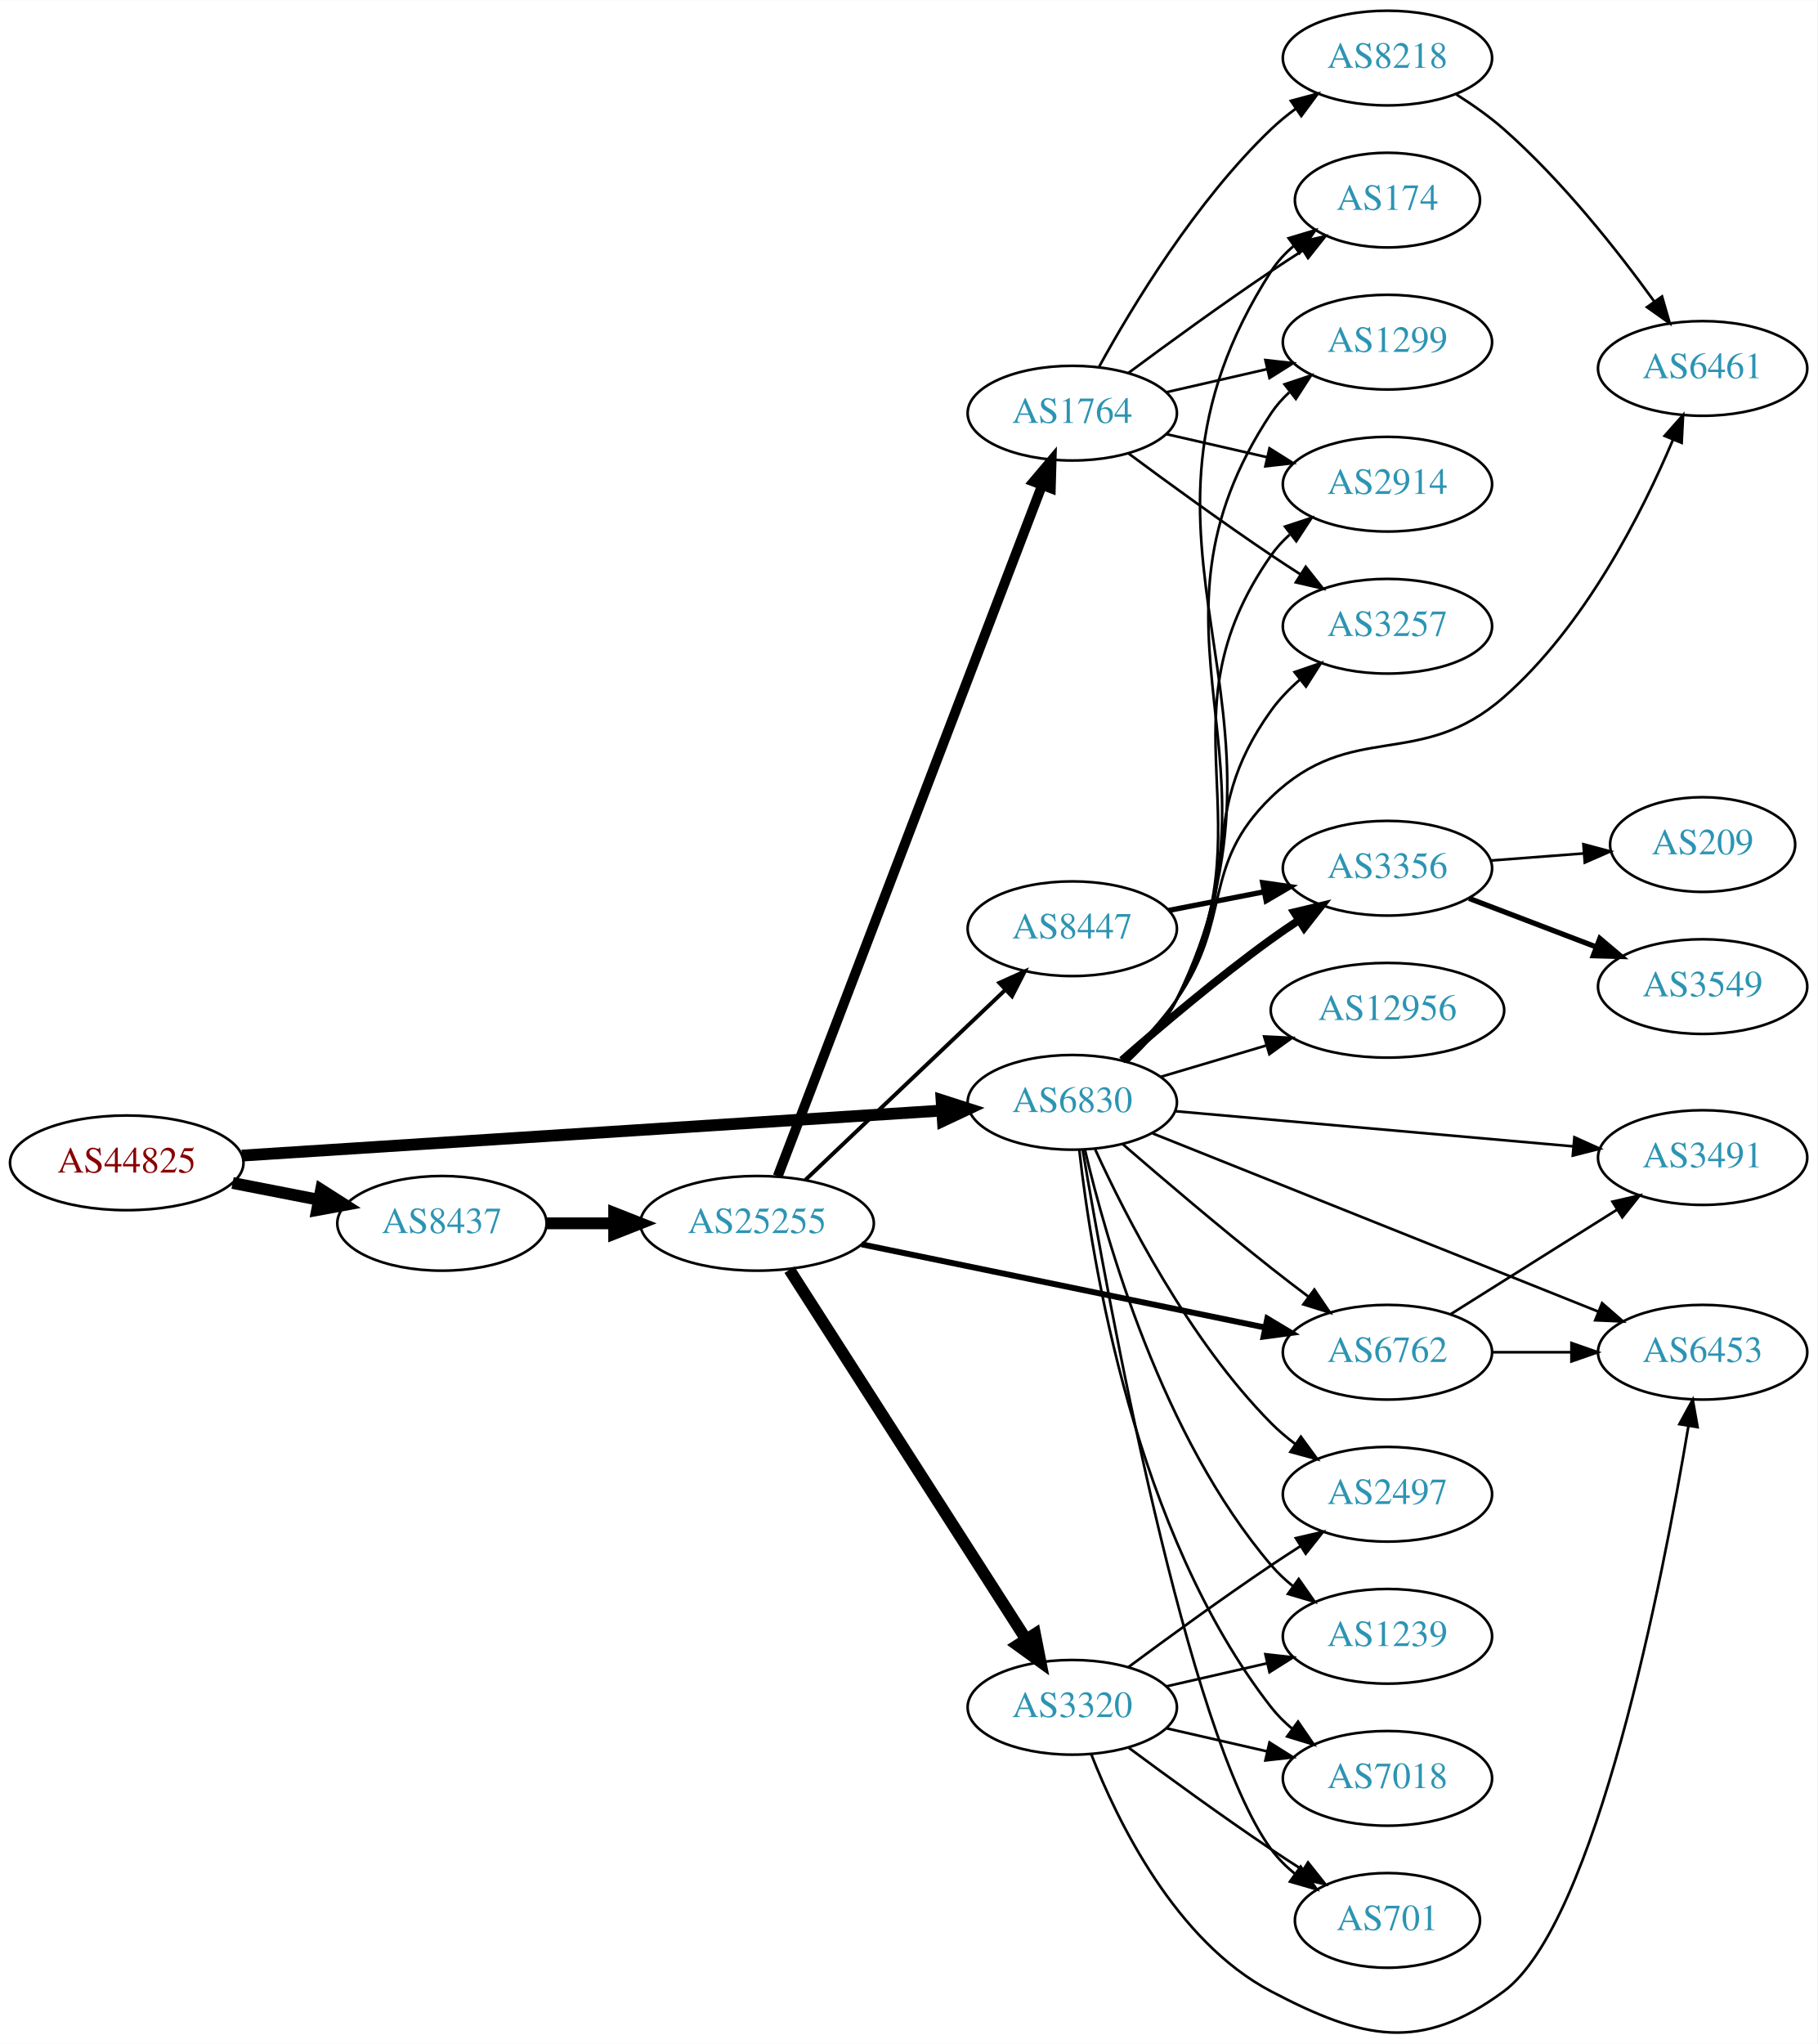
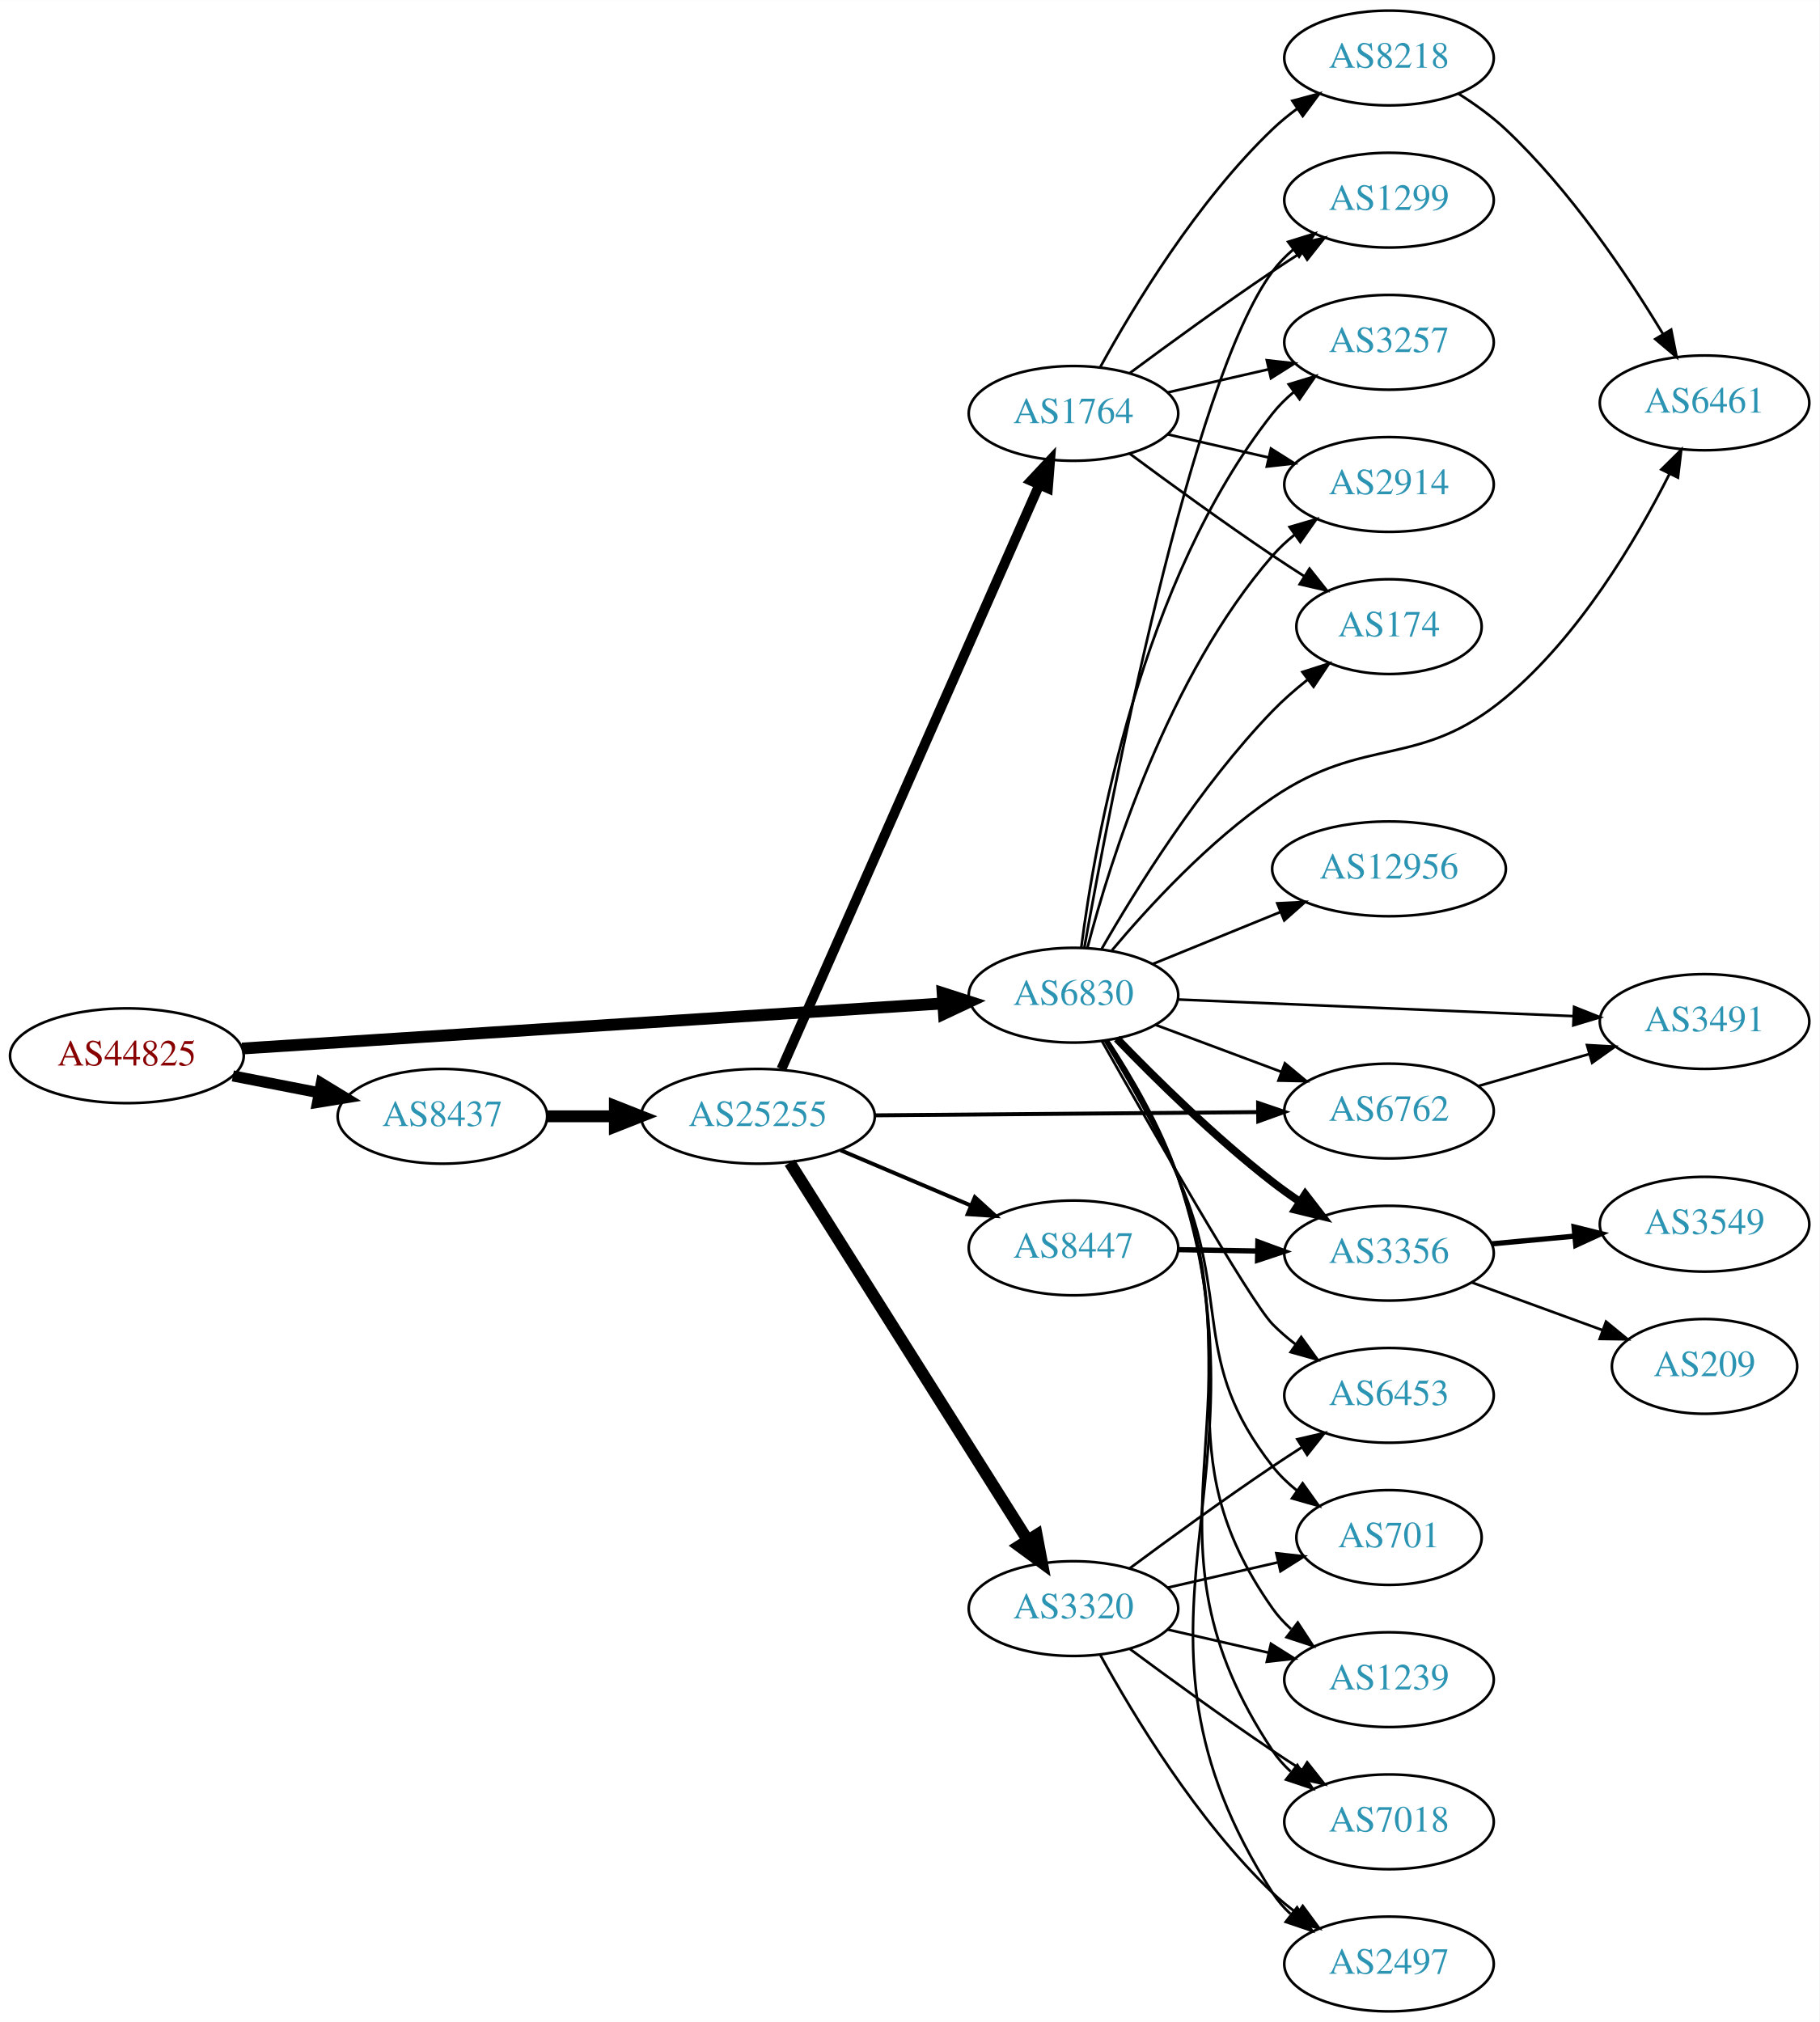
- <svg xmlns="http://www.w3.org/2000/svg" xmlns:xlink="http://www.w3.org/1999/xlink" width="691pt" height="777pt" viewBox="0.00 0.00 691.06 776.92">
-   <g id="graph0" class="graph" transform="scale(1 1) rotate(0) translate(4 772.916)">
-     <polygon fill="white" stroke="none" points="-4,4 -4,-772.916 687.055,-772.916 687.055,4 -4,4" />
+ <svg xmlns="http://www.w3.org/2000/svg" xmlns:xlink="http://www.w3.org/1999/xlink" width="691pt" height="768pt" viewBox="0.00 0.00 691.06 768.00">
+   <g id="graph0" class="graph" transform="scale(1 1) rotate(0) translate(4 764)">
+     <polygon fill="white" stroke="none" points="-4,4 -4,-764 687.055,-764 687.055,4 -4,4" />
    <g id="node1" class="node">
      <g id="a_node1">
        <a xlink:href="/asn/44825" xlink:title="AS44825 ~ RKOOE-AS [AT]">
-           <ellipse fill="#ffffff" stroke="black" cx="44.196" cy="-330.916" rx="44.393" ry="18" />
-           <text text-anchor="middle" x="44.196" y="-327.216" font-family="Times,serif" font-size="14.00" fill="#880000">AS44825</text>
+           <ellipse fill="#ffffff" stroke="black" cx="44.196" cy="-363" rx="44.393" ry="18" />
+           <text text-anchor="middle" x="44.196" y="-359.3" font-family="Times,serif" font-size="14.00" fill="#880000">AS44825</text>
        </a>
      </g>
    </g>
    <g id="node2" class="node">
      <g id="a_node2">
        <a xlink:href="/asn/6830" xlink:title="AS6830 ~ LibertyGlobal [AT]">
-           <ellipse fill="#ffffff" stroke="black" cx="403.724" cy="-353.916" rx="39.794" ry="18" />
-           <text text-anchor="middle" x="403.724" y="-350.216" font-family="Times,serif" font-size="14.00" fill="#2c94b3">AS6830</text>
+           <ellipse fill="#ffffff" stroke="black" cx="403.724" cy="-386" rx="39.794" ry="18" />
+           <text text-anchor="middle" x="403.724" y="-382.3" font-family="Times,serif" font-size="14.00" fill="#2c94b3">AS6830</text>
        </a>
      </g>
    </g>
    <g id="edge1" class="edge">
-       <path fill="none" stroke="black" stroke-width="4.5" d="M87.967,-333.668C154.785,-337.966 283.55,-346.25 353.904,-350.776" />
-       <polygon fill="black" stroke="black" stroke-width="4.5" points="354.029,-354.729 364.261,-351.442 354.535,-346.87 354.029,-354.729" />
+       <path fill="none" stroke="black" stroke-width="4.5" d="M87.967,-365.751C154.785,-370.05 283.55,-378.333 353.904,-382.859" />
+       <polygon fill="black" stroke="black" stroke-width="4.5" points="354.029,-386.813 364.261,-383.526 354.535,-378.954 354.029,-386.813" />
    </g>
    <g id="node3" class="node">
      <g id="a_node3">
        <a xlink:href="/asn/8437" xlink:title="AS8437 ~ Hutchison Drei Austria GmbH [AT]">
-           <ellipse fill="#ffffff" stroke="black" cx="164.039" cy="-307.916" rx="39.794" ry="18" />
-           <text text-anchor="middle" x="164.039" y="-304.216" font-family="Times,serif" font-size="14.00" fill="#2c94b3">AS8437</text>
+           <ellipse fill="#ffffff" stroke="black" cx="164.039" cy="-340" rx="39.794" ry="18" />
+           <text text-anchor="middle" x="164.039" y="-336.3" font-family="Times,serif" font-size="14.00" fill="#2c94b3">AS8437</text>
        </a>
      </g>
    </g>
    <g id="edge2" class="edge">
-       <path fill="none" stroke="black" stroke-width="4.5" d="M84.436,-323.257C94.888,-321.217 106.274,-318.995 117.052,-316.892" />
-       <polygon fill="black" stroke="black" stroke-width="4.5" points="118.089,-320.701 127.149,-314.921 116.58,-312.972 118.089,-320.701" />
+       <path fill="none" stroke="black" stroke-width="4.219" d="M84.436,-355.341C94.888,-353.301 106.274,-351.079 117.052,-348.975" />
+       <polygon fill="black" stroke="black" stroke-width="4.219" points="118.042,-352.543 127.149,-347.005 116.627,-345.297 118.042,-352.543" />
    </g>
    <g id="node4" class="node">
      <g id="a_node4">
-         <a xlink:href="/asn/174" xlink:title="AS174 ~ Cogent Communications [US]">
-           <ellipse fill="#ffffff" stroke="black" cx="523.566" cy="-696.916" rx="35.194" ry="18" />
-           <text text-anchor="middle" x="523.566" y="-693.216" font-family="Times,serif" font-size="14.00" fill="#2c94b3">AS174</text>
+         <a xlink:href="/asn/2914" xlink:title="AS2914 ~ NTT America, Inc. [US]">
+           <ellipse fill="#ffffff" stroke="black" cx="523.566" cy="-580" rx="39.794" ry="18" />
+           <text text-anchor="middle" x="523.566" y="-576.3" font-family="Times,serif" font-size="14.00" fill="#2c94b3">AS2914</text>
        </a>
      </g>
    </g>
    <g id="edge3" class="edge">
-       <path fill="none" stroke="black" d="M424.81,-369.419C431.818,-375.905 439.013,-384.011 443.37,-392.916 497.933,-504.43 412.304,-565.444 479.37,-669.916 481.681,-673.516 484.662,-676.72 487.975,-679.548" />
-       <polygon fill="black" stroke="black" points="486.004,-682.442 496.155,-685.477 490.112,-676.775 486.004,-682.442" />
+       <path fill="none" stroke="black" d="M409.015,-403.983C417.594,-436.805 439.545,-507.248 479.37,-553 481.838,-555.835 484.677,-558.473 487.696,-560.901" />
+       <polygon fill="black" stroke="black" points="485.807,-563.853 495.976,-566.829 489.882,-558.162 485.807,-563.853" />
    </g>
    <g id="node5" class="node">
      <g id="a_node5">
-         <a xlink:href="/asn/6453" xlink:title="AS6453 ~ TATA COMMUNICATIONS (AMERICA) INC [US]">
-           <ellipse fill="#ffffff" stroke="black" cx="643.409" cy="-258.916" rx="39.794" ry="18" />
-           <text text-anchor="middle" x="643.409" y="-255.216" font-family="Times,serif" font-size="14.00" fill="#2c94b3">AS6453</text>
+         <a xlink:href="/asn/174" xlink:title="AS174 ~ Cogent Communications [US]">
+           <ellipse fill="#ffffff" stroke="black" cx="523.566" cy="-526" rx="35.194" ry="18" />
+           <text text-anchor="middle" x="523.566" y="-522.3" font-family="Times,serif" font-size="14.00" fill="#2c94b3">AS174</text>
        </a>
      </g>
    </g>
    <g id="edge4" class="edge">
-       <path fill="none" stroke="black" d="M434.346,-342.076C477.19,-324.952 556.492,-293.256 603.849,-274.328" />
-       <polygon fill="black" stroke="black" points="605.173,-277.568 613.16,-270.607 602.575,-271.068 605.173,-277.568" />
+       <path fill="none" stroke="black" d="M414.305,-403.372C427.217,-425.849 451.791,-465.5 479.37,-494 483.346,-498.108 487.891,-502.082 492.507,-505.751" />
+       <polygon fill="black" stroke="black" points="490.69,-508.765 500.783,-511.989 494.904,-503.175 490.69,-508.765" />
    </g>
    <g id="node6" class="node">
      <g id="a_node6">
-         <a xlink:href="/asn/1299" xlink:title="AS1299 ~ Telia Carrier [EU]">
-           <ellipse fill="#ffffff" stroke="black" cx="523.566" cy="-642.916" rx="39.794" ry="18" />
-           <text text-anchor="middle" x="523.566" y="-639.216" font-family="Times,serif" font-size="14.00" fill="#2c94b3">AS1299</text>
+         <a xlink:href="/asn/3356" xlink:title="AS3356 ~ Level 3 Parent, LLC [US]">
+           <ellipse fill="#ffffff" stroke="black" cx="523.566" cy="-288" rx="39.794" ry="18" />
+           <text text-anchor="middle" x="523.566" y="-284.3" font-family="Times,serif" font-size="14.00" fill="#2c94b3">AS3356</text>
        </a>
      </g>
    </g>
    <g id="edge5" class="edge">
-       <path fill="none" stroke="black" d="M424.665,-369.491C431.656,-375.986 438.877,-384.08 443.37,-392.916 488.878,-482.404 423.84,-532.277 479.37,-615.916 481.278,-618.79 483.607,-621.414 486.185,-623.799" />
-       <polygon fill="black" stroke="black" points="484.444,-626.879 494.491,-630.243 488.735,-621.348 484.444,-626.879" />
+       <path fill="none" stroke="black" stroke-width="3" d="M420.182,-369.498C434.718,-354.431 457.461,-331.986 479.37,-315 482.673,-312.44 486.228,-309.905 489.829,-307.473" />
+       <polygon fill="black" stroke="black" stroke-width="3" points="491.741,-310.405 498.221,-302.023 487.928,-304.534 491.741,-310.405" />
    </g>
    <g id="node7" class="node">
      <g id="a_node7">
-         <a xlink:href="/asn/3491" xlink:title="AS3491 ~ PCCW Global, Inc. [US]">
-           <ellipse fill="#ffffff" stroke="black" cx="643.409" cy="-332.916" rx="39.794" ry="18" />
-           <text text-anchor="middle" x="643.409" y="-329.216" font-family="Times,serif" font-size="14.00" fill="#2c94b3">AS3491</text>
+         <a xlink:href="/asn/7018" xlink:title="AS7018 ~ AT&amp;T Services, Inc. [US]">
+           <ellipse fill="#ffffff" stroke="black" cx="523.566" cy="-72" rx="39.794" ry="18" />
+           <text text-anchor="middle" x="523.566" y="-68.3" font-family="Times,serif" font-size="14.00" fill="#2c94b3">AS7018</text>
        </a>
      </g>
    </g>
    <g id="edge6" class="edge">
-       <path fill="none" stroke="black" d="M442.912,-350.542C484.061,-346.906 549.637,-341.113 594.284,-337.168" />
-       <polygon fill="black" stroke="black" points="594.662,-340.648 604.315,-336.282 594.046,-333.676 594.662,-340.648" />
+       <path fill="none" stroke="black" d="M416.506,-368.929C425.261,-355.429 436.785,-335.788 443.37,-317 475.851,-224.326 424.906,-180.713 479.37,-99 481.283,-96.13 483.616,-93.508 486.196,-91.125" />
+       <polygon fill="black" stroke="black" points="488.747,-93.576 494.506,-84.683 484.458,-88.043 488.747,-93.576" />
    </g>
    <g id="node8" class="node">
      <g id="a_node8">
-         <a xlink:href="/asn/701" xlink:title="AS701 ~ UUNET [US]">
-           <ellipse fill="#ffffff" stroke="black" cx="523.566" cy="-42.916" rx="35.194" ry="18" />
-           <text text-anchor="middle" x="523.566" y="-39.216" font-family="Times,serif" font-size="14.00" fill="#2c94b3">AS701</text>
+         <a xlink:href="/asn/6461" xlink:title="AS6461 ~ Zayo Bandwidth [US]">
+           <ellipse fill="#ffffff" stroke="black" cx="643.409" cy="-611" rx="39.794" ry="18" />
+           <text text-anchor="middle" x="643.409" y="-607.3" font-family="Times,serif" font-size="14.00" fill="#2c94b3">AS6461</text>
        </a>
      </g>
    </g>
    <g id="edge7" class="edge">
-       <path fill="none" stroke="black" d="M407.676,-335.881C417.023,-280.425 447.258,-113.537 479.37,-69.916 481.907,-66.471 485.027,-63.364 488.42,-60.59" />
-       <polygon fill="black" stroke="black" points="490.558,-63.363 496.685,-54.719 486.505,-57.656 490.558,-63.363" />
+       <path fill="none" stroke="black" d="M418.348,-403.072C432.267,-419.626 455.211,-444.582 479.37,-461 514.738,-485.035 534.904,-471.633 567.762,-499 595.819,-522.368 617.436,-558.936 630.021,-583.885" />
+       <polygon fill="black" stroke="black" points="627.013,-585.701 634.55,-593.148 633.302,-582.626 627.013,-585.701" />
    </g>
    <g id="node9" class="node">
      <g id="a_node9">
-         <a xlink:href="/asn/12956" xlink:title="AS12956 ~ TELXIUS [ES]">
-           <ellipse fill="#ffffff" stroke="black" cx="523.566" cy="-388.916" rx="44.393" ry="18" />
-           <text text-anchor="middle" x="523.566" y="-385.216" font-family="Times,serif" font-size="14.00" fill="#2c94b3">AS12956</text>
+         <a xlink:href="/asn/2497" xlink:title="AS2497 ~ Internet Initiative Japan Inc. [JP]">
+           <ellipse fill="#ffffff" stroke="black" cx="523.566" cy="-18" rx="39.794" ry="18" />
+           <text text-anchor="middle" x="523.566" y="-14.3" font-family="Times,serif" font-size="14.00" fill="#2c94b3">AS2497</text>
        </a>
      </g>
    </g>
    <g id="edge8" class="edge">
-       <path fill="none" stroke="black" d="M437.237,-363.573C449.614,-367.249 463.953,-371.507 477.301,-375.472" />
-       <polygon fill="black" stroke="black" points="476.684,-378.94 487.267,-378.432 478.677,-372.23 476.684,-378.94" />
+       <path fill="none" stroke="black" d="M416.676,-368.988C425.523,-355.519 437.087,-335.891 443.37,-317 481.854,-201.289 413.374,-147.541 479.37,-45 481.237,-42.1 483.537,-39.456 486.096,-37.059" />
+       <polygon fill="black" stroke="black" points="488.646,-39.509 494.372,-30.595 484.336,-33.993 488.646,-39.509" />
    </g>
    <g id="node10" class="node">
      <g id="a_node10">
-         <a xlink:href="/asn/2497" xlink:title="AS2497 ~ Internet Initiative Japan Inc. [JP]">
-           <ellipse fill="#ffffff" stroke="black" cx="523.566" cy="-204.916" rx="39.794" ry="18" />
-           <text text-anchor="middle" x="523.566" y="-201.216" font-family="Times,serif" font-size="14.00" fill="#2c94b3">AS2497</text>
+         <a xlink:href="/asn/6762" xlink:title="AS6762 ~ TELECOM ITALIA SPARKLE S.p.A. [IT]">
+           <ellipse fill="#ffffff" stroke="black" cx="523.566" cy="-342" rx="39.794" ry="18" />
+           <text text-anchor="middle" x="523.566" y="-338.3" font-family="Times,serif" font-size="14.00" fill="#2c94b3">AS6762</text>
        </a>
      </g>
    </g>
    <g id="edge9" class="edge">
-       <path fill="none" stroke="black" d="M412.432,-336.015C424.059,-310.559 448.092,-263.495 479.37,-231.916 482.161,-229.098 485.3,-226.439 488.579,-223.97" />
-       <polygon fill="black" stroke="black" points="490.649,-226.794 496.9,-218.239 486.679,-221.029 490.649,-226.794" />
+       <path fill="none" stroke="black" d="M434.765,-374.783C449.335,-369.343 467.034,-362.735 482.714,-356.88" />
+       <polygon fill="black" stroke="black" points="484.026,-360.126 492.17,-353.349 481.577,-353.569 484.026,-360.126" />
    </g>
    <g id="node11" class="node">
      <g id="a_node11">
-         <a xlink:href="/asn/2914" xlink:title="AS2914 ~ NTT America, Inc. [US]">
-           <ellipse fill="#ffffff" stroke="black" cx="523.566" cy="-588.916" rx="39.794" ry="18" />
-           <text text-anchor="middle" x="523.566" y="-585.216" font-family="Times,serif" font-size="14.00" fill="#2c94b3">AS2914</text>
+         <a xlink:href="/asn/6453" xlink:title="AS6453 ~ TATA COMMUNICATIONS (AMERICA) INC [US]">
+           <ellipse fill="#ffffff" stroke="black" cx="523.566" cy="-234" rx="39.794" ry="18" />
+           <text text-anchor="middle" x="523.566" y="-230.3" font-family="Times,serif" font-size="14.00" fill="#2c94b3">AS6453</text>
        </a>
      </g>
    </g>
    <g id="edge10" class="edge">
-       <path fill="none" stroke="black" d="M424.434,-369.612C431.396,-376.122 438.658,-384.194 443.37,-392.916 479.875,-460.481 435.312,-499.015 479.37,-561.916 481.349,-564.741 483.727,-567.332 486.338,-569.695" />
-       <polygon fill="black" stroke="black" points="484.631,-572.796 494.697,-576.103 488.89,-567.241 484.631,-572.796" />
+       <path fill="none" stroke="black" d="M414.51,-368.598C432.742,-336.334 470.834,-269.711 479.37,-261 482.001,-258.315 484.949,-255.778 488.036,-253.413" />
+       <polygon fill="black" stroke="black" points="490.21,-256.164 496.41,-247.572 486.206,-250.422 490.21,-256.164" />
    </g>
    <g id="node12" class="node">
      <g id="a_node12">
-         <a xlink:href="/asn/6461" xlink:title="AS6461 ~ Zayo Bandwidth [US]">
-           <ellipse fill="#ffffff" stroke="black" cx="643.409" cy="-632.916" rx="39.794" ry="18" />
-           <text text-anchor="middle" x="643.409" y="-629.216" font-family="Times,serif" font-size="14.00" fill="#2c94b3">AS6461</text>
+         <a xlink:href="/asn/701" xlink:title="AS701 ~ UUNET [US]">
+           <ellipse fill="#ffffff" stroke="black" cx="523.566" cy="-180" rx="35.194" ry="18" />
+           <text text-anchor="middle" x="523.566" y="-176.3" font-family="Times,serif" font-size="14.00" fill="#2c94b3">AS701</text>
        </a>
      </g>
    </g>
    <g id="edge11" class="edge">
-       <path fill="none" stroke="black" d="M423.026,-369.859C429.97,-376.518 437.589,-384.629 443.37,-392.916 464.984,-423.9 452.242,-443.625 479.37,-469.916 510.077,-499.676 535.592,-479.744 567.762,-507.916 598.586,-534.909 620.303,-577.833 632.087,-605.693" />
-       <polygon fill="black" stroke="black" points="628.957,-607.284 635.978,-615.218 635.437,-604.637 628.957,-607.284" />
+       <path fill="none" stroke="black" d="M415.709,-368.615C424.036,-354.946 435.372,-335.231 443.37,-317 464.036,-269.893 447.66,-247.504 479.37,-207 482.008,-203.631 485.191,-200.572 488.619,-197.825" />
+       <polygon fill="black" stroke="black" points="490.757,-200.6 496.922,-191.983 486.729,-194.875 490.757,-200.6" />
    </g>
    <g id="node13" class="node">
      <g id="a_node13">
-         <a xlink:href="/asn/6762" xlink:title="AS6762 ~ TELECOM ITALIA SPARKLE S.p.A. [IT]">
-           <ellipse fill="#ffffff" stroke="black" cx="523.566" cy="-258.916" rx="39.794" ry="18" />
-           <text text-anchor="middle" x="523.566" y="-255.216" font-family="Times,serif" font-size="14.00" fill="#2c94b3">AS6762</text>
+         <a xlink:href="/asn/1239" xlink:title="AS1239 ~ Sprint [US]">
+           <ellipse fill="#ffffff" stroke="black" cx="523.566" cy="-126" rx="39.794" ry="18" />
+           <text text-anchor="middle" x="523.566" y="-122.3" font-family="Times,serif" font-size="14.00" fill="#2c94b3">AS1239</text>
        </a>
      </g>
    </g>
    <g id="edge12" class="edge">
-       <path fill="none" stroke="black" d="M422.861,-338.053C437.813,-325.111 459.687,-306.488 479.37,-290.916 483.853,-287.369 488.664,-283.688 493.389,-280.14" />
-       <polygon fill="black" stroke="black" points="495.774,-282.728 501.711,-273.953 491.598,-277.11 495.774,-282.728" />
+       <path fill="none" stroke="black" d="M416.23,-368.828C424.836,-355.274 436.295,-335.609 443.37,-317 469.89,-247.247 436.369,-213.989 479.37,-153 481.358,-150.181 483.742,-147.595 486.357,-145.235" />
+       <polygon fill="black" stroke="black" points="488.909,-147.689 494.722,-138.831 484.654,-142.13 488.909,-147.689" />
    </g>
    <g id="node14" class="node">
      <g id="a_node14">
-         <a xlink:href="/asn/1239" xlink:title="AS1239 ~ Sprint [US]">
-           <ellipse fill="#ffffff" stroke="black" cx="523.566" cy="-150.916" rx="39.794" ry="18" />
-           <text text-anchor="middle" x="523.566" y="-147.216" font-family="Times,serif" font-size="14.00" fill="#2c94b3">AS1239</text>
+         <a xlink:href="/asn/1299" xlink:title="AS1299 ~ Telia Carrier [EU]">
+           <ellipse fill="#ffffff" stroke="black" cx="523.566" cy="-688" rx="39.794" ry="18" />
+           <text text-anchor="middle" x="523.566" y="-684.3" font-family="Times,serif" font-size="14.00" fill="#2c94b3">AS1299</text>
        </a>
      </g>
    </g>
    <g id="edge13" class="edge">
-       <path fill="none" stroke="black" d="M408.504,-336.037C416.472,-301.929 437.779,-226.634 479.37,-177.916 481.811,-175.058 484.631,-172.404 487.639,-169.966" />
-       <polygon fill="black" stroke="black" points="489.827,-172.704 495.903,-164.024 485.74,-167.02 489.827,-172.704" />
+       <path fill="none" stroke="black" d="M407.879,-404.232C417.578,-458.693 448.186,-618.995 479.37,-661 481.611,-664.018 484.298,-666.778 487.221,-669.282" />
+       <polygon fill="black" stroke="black" points="485.25,-672.178 495.369,-675.317 489.416,-666.553 485.25,-672.178" />
    </g>
    <g id="node15" class="node">
      <g id="a_node15">
-         <a xlink:href="/asn/3356" xlink:title="AS3356 ~ Level 3 Parent, LLC [US]">
-           <ellipse fill="#ffffff" stroke="black" cx="523.566" cy="-442.916" rx="39.794" ry="18" />
-           <text text-anchor="middle" x="523.566" y="-439.216" font-family="Times,serif" font-size="14.00" fill="#2c94b3">AS3356</text>
+         <a xlink:href="/asn/3257" xlink:title="AS3257 ~ GTT [DE]">
+           <ellipse fill="#ffffff" stroke="black" cx="523.566" cy="-634" rx="39.794" ry="18" />
+           <text text-anchor="middle" x="523.566" y="-630.3" font-family="Times,serif" font-size="14.00" fill="#2c94b3">AS3257</text>
        </a>
      </g>
    </g>
    <g id="edge14" class="edge">
-       <path fill="none" stroke="black" stroke-width="3" d="M422.581,-369.911C437.372,-382.87 459.163,-401.31 479.37,-415.916 482.757,-418.364 486.365,-420.828 489.997,-423.219" />
-       <polygon fill="black" stroke="black" stroke-width="3" points="488.117,-426.171 498.424,-428.623 491.895,-420.278 488.117,-426.171" />
+       <path fill="none" stroke="black" d="M406.666,-403.978C411.834,-444.314 429.14,-543.461 479.37,-607 481.701,-609.949 484.449,-612.662 487.41,-615.138" />
+       <polygon fill="black" stroke="black" points="485.472,-618.056 495.61,-621.132 489.603,-612.405 485.472,-618.056" />
    </g>
    <g id="node16" class="node">
      <g id="a_node16">
-         <a xlink:href="/asn/3257" xlink:title="AS3257 ~ GTT [DE]">
-           <ellipse fill="#ffffff" stroke="black" cx="523.566" cy="-534.916" rx="39.794" ry="18" />
-           <text text-anchor="middle" x="523.566" y="-531.216" font-family="Times,serif" font-size="14.00" fill="#2c94b3">AS3257</text>
+         <a xlink:href="/asn/12956" xlink:title="AS12956 ~ TELXIUS [ES]">
+           <ellipse fill="#ffffff" stroke="black" cx="523.566" cy="-434" rx="44.393" ry="18" />
+           <text text-anchor="middle" x="523.566" y="-430.3" font-family="Times,serif" font-size="14.00" fill="#2c94b3">AS12956</text>
        </a>
      </g>
    </g>
    <g id="edge15" class="edge">
-       <path fill="none" stroke="black" d="M423.553,-369.514C430.57,-376.126 438.101,-384.295 443.37,-392.916 470.195,-436.809 449.283,-461.192 479.37,-502.916 482.431,-507.16 486.222,-511.08 490.278,-514.614" />
-       <polygon fill="black" stroke="black" points="488.259,-517.479 498.28,-520.919 492.591,-511.981 488.259,-517.479" />
+       <path fill="none" stroke="black" d="M433.853,-397.865C448.416,-403.797 466.273,-411.07 482.139,-417.533" />
+       <polygon fill="black" stroke="black" points="481.131,-420.902 491.713,-421.433 483.772,-414.419 481.131,-420.902" />
    </g>
    <g id="node17" class="node">
      <g id="a_node17">
-         <a xlink:href="/asn/7018" xlink:title="AS7018 ~ AT&amp;T Services, Inc. [US]">
-           <ellipse fill="#ffffff" stroke="black" cx="523.566" cy="-96.916" rx="39.794" ry="18" />
-           <text text-anchor="middle" x="523.566" y="-93.216" font-family="Times,serif" font-size="14.00" fill="#2c94b3">AS7018</text>
+         <a xlink:href="/asn/3491" xlink:title="AS3491 ~ PCCW Global, Inc. [US]">
+           <ellipse fill="#ffffff" stroke="black" cx="643.409" cy="-376" rx="39.794" ry="18" />
+           <text text-anchor="middle" x="643.409" y="-372.3" font-family="Times,serif" font-size="14.00" fill="#2c94b3">AS3491</text>
        </a>
      </g>
    </g>
    <g id="edge16" class="edge">
-       <path fill="none" stroke="black" d="M406.388,-335.838C411.037,-294.281 427.435,-190.422 479.37,-123.916 481.684,-120.954 484.419,-118.231 487.374,-115.749" />
-       <polygon fill="black" stroke="black" points="489.567,-118.481 495.563,-109.747 485.429,-112.835 489.567,-118.481" />
+       <path fill="none" stroke="black" d="M443.441,-384.371C484.446,-382.646 549.272,-379.918 593.715,-378.049" />
+       <polygon fill="black" stroke="black" points="593.864,-381.546 603.708,-377.628 593.57,-374.552 593.864,-381.546" />
    </g>
    <g id="node20" class="node">
      <g id="a_node20">
        <a xlink:href="/asn/25255" xlink:title="AS25255 ~ ==&gt; TELE2 AUSTRIA &lt;== [AT]">
-           <ellipse fill="#ffffff" stroke="black" cx="283.881" cy="-307.916" rx="44.393" ry="18" />
-           <text text-anchor="middle" x="283.881" y="-304.216" font-family="Times,serif" font-size="14.00" fill="#2c94b3">AS25255</text>
+           <ellipse fill="#ffffff" stroke="black" cx="283.881" cy="-340" rx="44.393" ry="18" />
+           <text text-anchor="middle" x="283.881" y="-336.3" font-family="Times,serif" font-size="14.00" fill="#2c94b3">AS25255</text>
        </a>
      </g>
    </g>
    <g id="edge19" class="edge">
-       <path fill="none" stroke="black" stroke-width="4.5" d="M203.951,-307.916C212.054,-307.916 220.729,-307.916 229.255,-307.916" />
-       <polygon fill="black" stroke="black" stroke-width="4.5" points="229.533,-311.854 239.533,-307.916 229.533,-303.979 229.533,-311.854" />
-     </g>
-     <g id="edge37" class="edge">
-       <path fill="none" stroke="black" d="M563.479,-258.916C573.032,-258.916 583.382,-258.916 593.345,-258.916" />
-       <polygon fill="black" stroke="black" points="593.537,-262.416 603.537,-258.916 593.537,-255.416 593.537,-262.416" />
-     </g>
-     <g id="edge36" class="edge">
-       <path fill="none" stroke="black" d="M547.567,-273.36C565.574,-284.667 590.818,-300.519 610.735,-313.026" />
-       <polygon fill="black" stroke="black" points="609.136,-316.155 619.466,-318.509 612.858,-310.227 609.136,-316.155" />
+       <path fill="none" stroke="black" stroke-width="4.5" d="M203.951,-340C212.054,-340 220.729,-340 229.255,-340" />
+       <polygon fill="black" stroke="black" stroke-width="4.5" points="229.533,-343.938 239.533,-340 229.533,-336.063 229.533,-343.938" />
    </g>
    <g id="node18" class="node">
      <g id="a_node18">
        <a xlink:href="/asn/3549" xlink:title="AS3549 ~ Level 3 Parent, LLC [US]">
-           <ellipse fill="#ffffff" stroke="black" cx="643.409" cy="-397.916" rx="39.794" ry="18" />
-           <text text-anchor="middle" x="643.409" y="-394.216" font-family="Times,serif" font-size="14.00" fill="#2c94b3">AS3549</text>
+           <ellipse fill="#ffffff" stroke="black" cx="643.409" cy="-299" rx="39.794" ry="18" />
+           <text text-anchor="middle" x="643.409" y="-295.3" font-family="Times,serif" font-size="14.00" fill="#2c94b3">AS3549</text>
        </a>
      </g>
    </g>
    <g id="edge17" class="edge">
-       <path fill="none" stroke="black" stroke-width="2" d="M554.608,-431.444C569.29,-425.838 587.151,-419.017 602.921,-412.995" />
-       <polygon fill="black" stroke="black" stroke-width="2" points="604.329,-416.204 612.422,-409.367 601.832,-409.665 604.329,-416.204" />
+       <path fill="none" stroke="black" stroke-width="2" d="M562.501,-291.541C572.493,-292.474 583.41,-293.493 593.877,-294.47" />
+       <polygon fill="black" stroke="black" stroke-width="2" points="593.859,-297.983 604.141,-295.428 594.51,-291.014 593.859,-297.983" />
    </g>
    <g id="node19" class="node">
      <g id="a_node19">
        <a xlink:href="/asn/209" xlink:title="AS209 ~ CenturyLink Communications, LLC [US]">
-           <ellipse fill="#ffffff" stroke="black" cx="643.409" cy="-451.916" rx="35.194" ry="18" />
-           <text text-anchor="middle" x="643.409" y="-448.216" font-family="Times,serif" font-size="14.00" fill="#2c94b3">AS209</text>
+           <ellipse fill="#ffffff" stroke="black" cx="643.409" cy="-245" rx="35.194" ry="18" />
+           <text text-anchor="middle" x="643.409" y="-241.3" font-family="Times,serif" font-size="14.00" fill="#2c94b3">AS209</text>
        </a>
      </g>
    </g>
    <g id="edge18" class="edge">
-       <path fill="none" stroke="black" d="M562.826,-445.838C574.158,-446.704 586.657,-447.658 598.325,-448.549" />
-       <polygon fill="black" stroke="black" points="598.078,-452.041 608.315,-449.312 598.611,-445.061 598.078,-452.041" />
+       <path fill="none" stroke="black" d="M554.914,-276.926C570.049,-271.404 588.503,-264.67 604.554,-258.813" />
+       <polygon fill="black" stroke="black" points="605.993,-262.014 614.187,-255.298 603.593,-255.438 605.993,-262.014" />
+     </g>
+     <g id="edge36" class="edge">
+       <path fill="none" stroke="black" d="M557.392,-351.471C570.435,-355.234 585.615,-359.614 599.51,-363.623" />
+       <polygon fill="black" stroke="black" points="598.772,-367.053 609.35,-366.462 600.713,-360.327 598.772,-367.053" />
    </g>
    <g id="edge23" class="edge">
-       <path fill="none" stroke="black" stroke-width="2.25" d="M323.598,-299.934C365.58,-291.28 432.53,-277.478 477.011,-268.308" />
-       <polygon fill="black" stroke="black" stroke-width="2.25" points="477.887,-271.701 486.974,-266.254 476.474,-264.845 477.887,-271.701" />
+       <path fill="none" stroke="black" stroke-width="1.5" d="M328.2,-340.365C369.268,-340.71 430.882,-341.229 473.689,-341.589" />
+       <polygon fill="black" stroke="black" stroke-width="1.5" points="473.843,-345.09 483.872,-341.674 473.902,-338.09 473.843,-345.09" />
    </g>
    <g id="node21" class="node">
      <g id="a_node21">
-         <a xlink:href="/asn/1764" xlink:title="AS1764 ~ NEXTLAYER-AS [AT]">
-           <ellipse fill="#ffffff" stroke="black" cx="403.724" cy="-615.916" rx="39.794" ry="18" />
-           <text text-anchor="middle" x="403.724" y="-612.216" font-family="Times,serif" font-size="14.00" fill="#2c94b3">AS1764</text>
+         <a xlink:href="/asn/3320" xlink:title="AS3320 ~ DTAG [DE]">
+           <ellipse fill="#ffffff" stroke="black" cx="403.724" cy="-153" rx="39.794" ry="18" />
+           <text text-anchor="middle" x="403.724" y="-149.3" font-family="Times,serif" font-size="14.00" fill="#2c94b3">AS3320</text>
        </a>
      </g>
    </g>
    <g id="edge20" class="edge">
-       <path fill="none" stroke="black" stroke-width="3.75" d="M291.726,-325.807C311.456,-377.373 368.536,-526.561 392.226,-588.478" />
-       <polygon fill="black" stroke="black" stroke-width="3.75" points="389.017,-589.887 395.86,-597.976 395.555,-587.386 389.017,-589.887" />
+       <path fill="none" stroke="black" stroke-width="4.5" d="M295.968,-322.407C316.813,-289.328 361.941,-217.717 386.314,-179.04" />
+       <polygon fill="black" stroke="black" stroke-width="4.5" points="389.752,-180.969 391.753,-170.41 383.09,-176.771 389.752,-180.969" />
    </g>
    <g id="node22" class="node">
      <g id="a_node22">
-         <a xlink:href="/asn/3320" xlink:title="AS3320 ~ DTAG [DE]">
-           <ellipse fill="#ffffff" stroke="black" cx="403.724" cy="-123.916" rx="39.794" ry="18" />
-           <text text-anchor="middle" x="403.724" y="-120.216" font-family="Times,serif" font-size="14.00" fill="#2c94b3">AS3320</text>
+         <a xlink:href="/asn/1764" xlink:title="AS1764 ~ NEXTLAYER-AS [AT]">
+           <ellipse fill="#ffffff" stroke="black" cx="403.724" cy="-607" rx="39.794" ry="18" />
+           <text text-anchor="middle" x="403.724" y="-603.3" font-family="Times,serif" font-size="14.00" fill="#2c94b3">AS1764</text>
        </a>
      </g>
    </g>
    <g id="edge21" class="edge">
-       <path fill="none" stroke="black" stroke-width="4.5" d="M296.18,-290.273C317.087,-257.63 361.883,-187.684 386.2,-149.716" />
-       <polygon fill="black" stroke="black" stroke-width="4.5" points="389.553,-151.781 391.631,-141.237 382.922,-147.534 389.553,-151.781" />
+       <path fill="none" stroke="black" stroke-width="3.75" d="M292.796,-357.933C313.006,-403.723 366.613,-525.184 390.703,-579.765" />
+       <polygon fill="black" stroke="black" stroke-width="3.75" points="387.603,-581.41 394.843,-589.145 394.007,-578.583 387.603,-581.41" />
    </g>
    <g id="node23" class="node">
      <g id="a_node23">
        <a xlink:href="/asn/8447" xlink:title="AS8447 ~ A1 Telekom Austria AG [AT]">
-           <ellipse fill="#ffffff" stroke="black" cx="403.724" cy="-419.916" rx="39.794" ry="18" />
-           <text text-anchor="middle" x="403.724" y="-416.216" font-family="Times,serif" font-size="14.00" fill="#2c94b3">AS8447</text>
+           <ellipse fill="#ffffff" stroke="black" cx="403.724" cy="-290" rx="39.794" ry="18" />
+           <text text-anchor="middle" x="403.724" y="-286.3" font-family="Times,serif" font-size="14.00" fill="#2c94b3">AS8447</text>
        </a>
      </g>
    </g>
    <g id="edge22" class="edge">
-       <path fill="none" stroke="black" stroke-width="1.5" d="M302.269,-324.442C322.402,-343.576 355.696,-375.22 378.391,-396.79" />
-       <polygon fill="black" stroke="black" stroke-width="1.5" points="375.988,-399.334 385.647,-403.686 380.81,-394.26 375.988,-399.334" />
+       <path fill="none" stroke="black" stroke-width="1.5" d="M315.229,-327.124C330.251,-320.75 348.542,-312.989 364.51,-306.214" />
+       <polygon fill="black" stroke="black" stroke-width="1.5" points="366.262,-309.272 374.101,-302.144 363.528,-302.828 366.262,-309.272" />
+     </g>
+     <g id="edge27" class="edge">
+       <path fill="none" stroke="black" d="M425.054,-137.723C439.916,-126.696 460.661,-111.593 479.37,-99 482.919,-96.611 486.67,-94.161 490.418,-91.758" />
+       <polygon fill="black" stroke="black" points="492.486,-94.591 499.067,-86.288 488.744,-88.675 492.486,-94.591" />
+     </g>
+     <g id="edge24" class="edge">
+       <path fill="none" stroke="black" d="M413.965,-135.287C426.51,-112.439 450.687,-72.389 479.37,-45 482.238,-42.261 485.427,-39.653 488.736,-37.215" />
+       <polygon fill="black" stroke="black" points="490.8,-40.044 497.096,-31.523 486.86,-34.258 490.8,-40.044" />
+     </g>
+     <g id="edge28" class="edge">
+       <path fill="none" stroke="black" d="M425.054,-168.277C439.916,-179.304 460.661,-194.407 479.37,-207 482.919,-209.389 486.67,-211.839 490.418,-214.242" />
+       <polygon fill="black" stroke="black" points="488.744,-217.325 499.067,-219.712 492.486,-211.409 488.744,-217.325" />
    </g>
    <g id="edge25" class="edge">
-       <path fill="none" stroke="black" d="M425.054,-631.193C439.916,-642.22 460.661,-657.323 479.37,-669.916 483.188,-672.486 487.238,-675.126 491.268,-677.702" />
-       <polygon fill="black" stroke="black" points="489.637,-680.812 499.962,-683.187 493.372,-674.891 489.637,-680.812" />
-     </g>
-     <g id="edge24" class="edge">
-       <path fill="none" stroke="black" d="M439.443,-623.871C451.443,-626.62 465.064,-629.741 477.756,-632.649" />
-       <polygon fill="black" stroke="black" points="477.159,-636.103 487.688,-634.925 478.722,-629.28 477.159,-636.103" />
-     </g>
-     <g id="edge28" class="edge">
-       <path fill="none" stroke="black" d="M439.443,-607.961C451.443,-605.212 465.064,-602.091 477.756,-599.183" />
-       <polygon fill="black" stroke="black" points="478.722,-602.552 487.688,-596.907 477.159,-595.729 478.722,-602.552" />
-     </g>
-     <g id="edge27" class="edge">
-       <path fill="none" stroke="black" d="M425.054,-600.639C439.916,-589.612 460.661,-574.51 479.37,-561.916 482.919,-559.527 486.67,-557.077 490.418,-554.674" />
-       <polygon fill="black" stroke="black" points="492.486,-557.507 499.067,-549.204 488.744,-551.591 492.486,-557.507" />
+       <path fill="none" stroke="black" d="M439.443,-160.955C452.536,-163.955 467.558,-167.396 481.199,-170.522" />
+       <polygon fill="black" stroke="black" points="480.777,-174.016 491.306,-172.838 482.34,-167.193 480.777,-174.016" />
+     </g>
+     <g id="edge26" class="edge">
+       <path fill="none" stroke="black" d="M439.443,-145.045C451.443,-142.296 465.064,-139.175 477.756,-136.267" />
+       <polygon fill="black" stroke="black" points="478.722,-139.636 487.688,-133.991 477.159,-132.813 478.722,-139.636" />
+     </g>
+     <g id="edge31" class="edge">
+       <path fill="none" stroke="black" d="M439.443,-599.045C451.443,-596.296 465.064,-593.175 477.756,-590.267" />
+       <polygon fill="black" stroke="black" points="478.722,-593.636 487.688,-587.991 477.159,-586.813 478.722,-593.636" />
+     </g>
+     <g id="edge32" class="edge">
+       <path fill="none" stroke="black" d="M425.054,-591.723C439.916,-580.696 460.661,-565.593 479.37,-553 483.188,-550.431 487.238,-547.79 491.268,-545.214" />
+       <polygon fill="black" stroke="black" points="493.372,-548.025 499.962,-539.729 489.637,-542.105 493.372,-548.025" />
+     </g>
+     <g id="edge33" class="edge">
+       <path fill="none" stroke="black" d="M425.054,-622.277C439.916,-633.304 460.661,-648.407 479.37,-661 482.919,-663.389 486.67,-665.839 490.418,-668.242" />
+       <polygon fill="black" stroke="black" points="488.744,-671.325 499.067,-673.712 492.486,-665.409 488.744,-671.325" />
+     </g>
+     <g id="edge30" class="edge">
+       <path fill="none" stroke="black" d="M439.443,-614.955C451.443,-617.704 465.064,-620.825 477.756,-623.733" />
+       <polygon fill="black" stroke="black" points="477.159,-627.187 487.688,-626.009 478.722,-620.364 477.159,-627.187" />
    </g>
    <g id="node24" class="node">
      <g id="a_node24">
        <a xlink:href="/asn/8218" xlink:title="AS8218 ~ legacy Neotelecoms [FR]">
-           <ellipse fill="#ffffff" stroke="black" cx="523.566" cy="-750.916" rx="39.794" ry="18" />
-           <text text-anchor="middle" x="523.566" y="-747.216" font-family="Times,serif" font-size="14.00" fill="#2c94b3">AS8218</text>
-         </a>
-       </g>
-     </g>
-     <g id="edge26" class="edge">
-       <path fill="none" stroke="black" d="M413.965,-633.63C426.51,-656.477 450.687,-696.527 479.37,-723.916 482.238,-726.655 485.427,-729.263 488.736,-731.701" />
-       <polygon fill="black" stroke="black" points="486.86,-734.658 497.096,-737.393 490.8,-728.872 486.86,-734.658" />
+           <ellipse fill="#ffffff" stroke="black" cx="523.566" cy="-742" rx="39.794" ry="18" />
+           <text text-anchor="middle" x="523.566" y="-738.3" font-family="Times,serif" font-size="14.00" fill="#2c94b3">AS8218</text>
+         </a>
+       </g>
+     </g>
+     <g id="edge29" class="edge">
+       <path fill="none" stroke="black" d="M413.965,-624.713C426.51,-647.561 450.687,-687.611 479.37,-715 482.238,-717.739 485.427,-720.347 488.736,-722.785" />
+       <polygon fill="black" stroke="black" points="486.86,-725.742 497.096,-728.477 490.8,-719.956 486.86,-725.742" />
+     </g>
+     <g id="edge35" class="edge">
+       <path fill="none" stroke="black" stroke-width="2" d="M443.636,-289.34C453.19,-289.177 463.539,-289.002 473.502,-288.833" />
+       <polygon fill="black" stroke="black" stroke-width="2" points="473.755,-292.329 483.695,-288.66 473.637,-285.33 473.755,-292.329" />
    </g>
    <g id="edge34" class="edge">
-       <path fill="none" stroke="black" d="M410.948,-106.05C420.893,-80.624 443.037,-34.971 479.37,-15.916 514.161,2.33 536.167,7.431 567.762,-15.916 602.848,-41.842 628.26,-172.642 638.016,-230.878" />
-       <polygon fill="black" stroke="black" points="634.582,-231.564 639.655,-240.866 641.49,-230.431 634.582,-231.564" />
-     </g>
-     <g id="edge30" class="edge">
-       <path fill="none" stroke="black" d="M425.054,-108.639C439.916,-97.612 460.661,-82.51 479.37,-69.916 483.188,-67.347 487.238,-64.706 491.268,-62.13" />
-       <polygon fill="black" stroke="black" points="493.372,-64.941 499.962,-56.645 489.637,-59.021 493.372,-64.941" />
-     </g>
-     <g id="edge31" class="edge">
-       <path fill="none" stroke="black" d="M425.054,-139.193C439.916,-150.22 460.661,-165.323 479.37,-177.916 482.919,-180.305 486.67,-182.755 490.418,-185.158" />
-       <polygon fill="black" stroke="black" points="488.744,-188.241 499.067,-190.629 492.486,-182.325 488.744,-188.241" />
-     </g>
-     <g id="edge33" class="edge">
-       <path fill="none" stroke="black" d="M439.443,-131.871C451.443,-134.62 465.064,-137.741 477.756,-140.649" />
-       <polygon fill="black" stroke="black" points="477.159,-144.103 487.688,-142.925 478.722,-137.28 477.159,-144.103" />
-     </g>
-     <g id="edge32" class="edge">
-       <path fill="none" stroke="black" d="M439.443,-115.961C451.443,-113.212 465.064,-110.091 477.756,-107.183" />
-       <polygon fill="black" stroke="black" points="478.722,-110.552 487.688,-104.907 477.159,-103.729 478.722,-110.552" />
-     </g>
-     <g id="edge35" class="edge">
-       <path fill="none" stroke="black" stroke-width="2" d="M440.4,-426.879C451.832,-429.11 464.654,-431.613 476.707,-433.966" />
-       <polygon fill="black" stroke="black" stroke-width="2" points="476.119,-437.417 486.604,-435.897 477.46,-430.546 476.119,-437.417" />
-     </g>
-     <g id="edge29" class="edge">
-       <path fill="none" stroke="black" d="M549.758,-737.088C555.927,-733.196 562.316,-728.705 567.762,-723.916 589.986,-704.376 610.954,-677.822 624.975,-658.443" />
-       <polygon fill="black" stroke="black" points="627.968,-660.273 630.908,-650.094 622.262,-656.218 627.968,-660.273" />
+       <path fill="none" stroke="black" d="M549.976,-728.412C556.141,-724.515 562.473,-719.961 567.762,-715 592.409,-691.88 614.111,-659.536 627.672,-637.081" />
+       <polygon fill="black" stroke="black" points="630.721,-638.801 632.8,-628.412 624.696,-635.237 630.721,-638.801" />
    </g>
  </g>
</svg>
